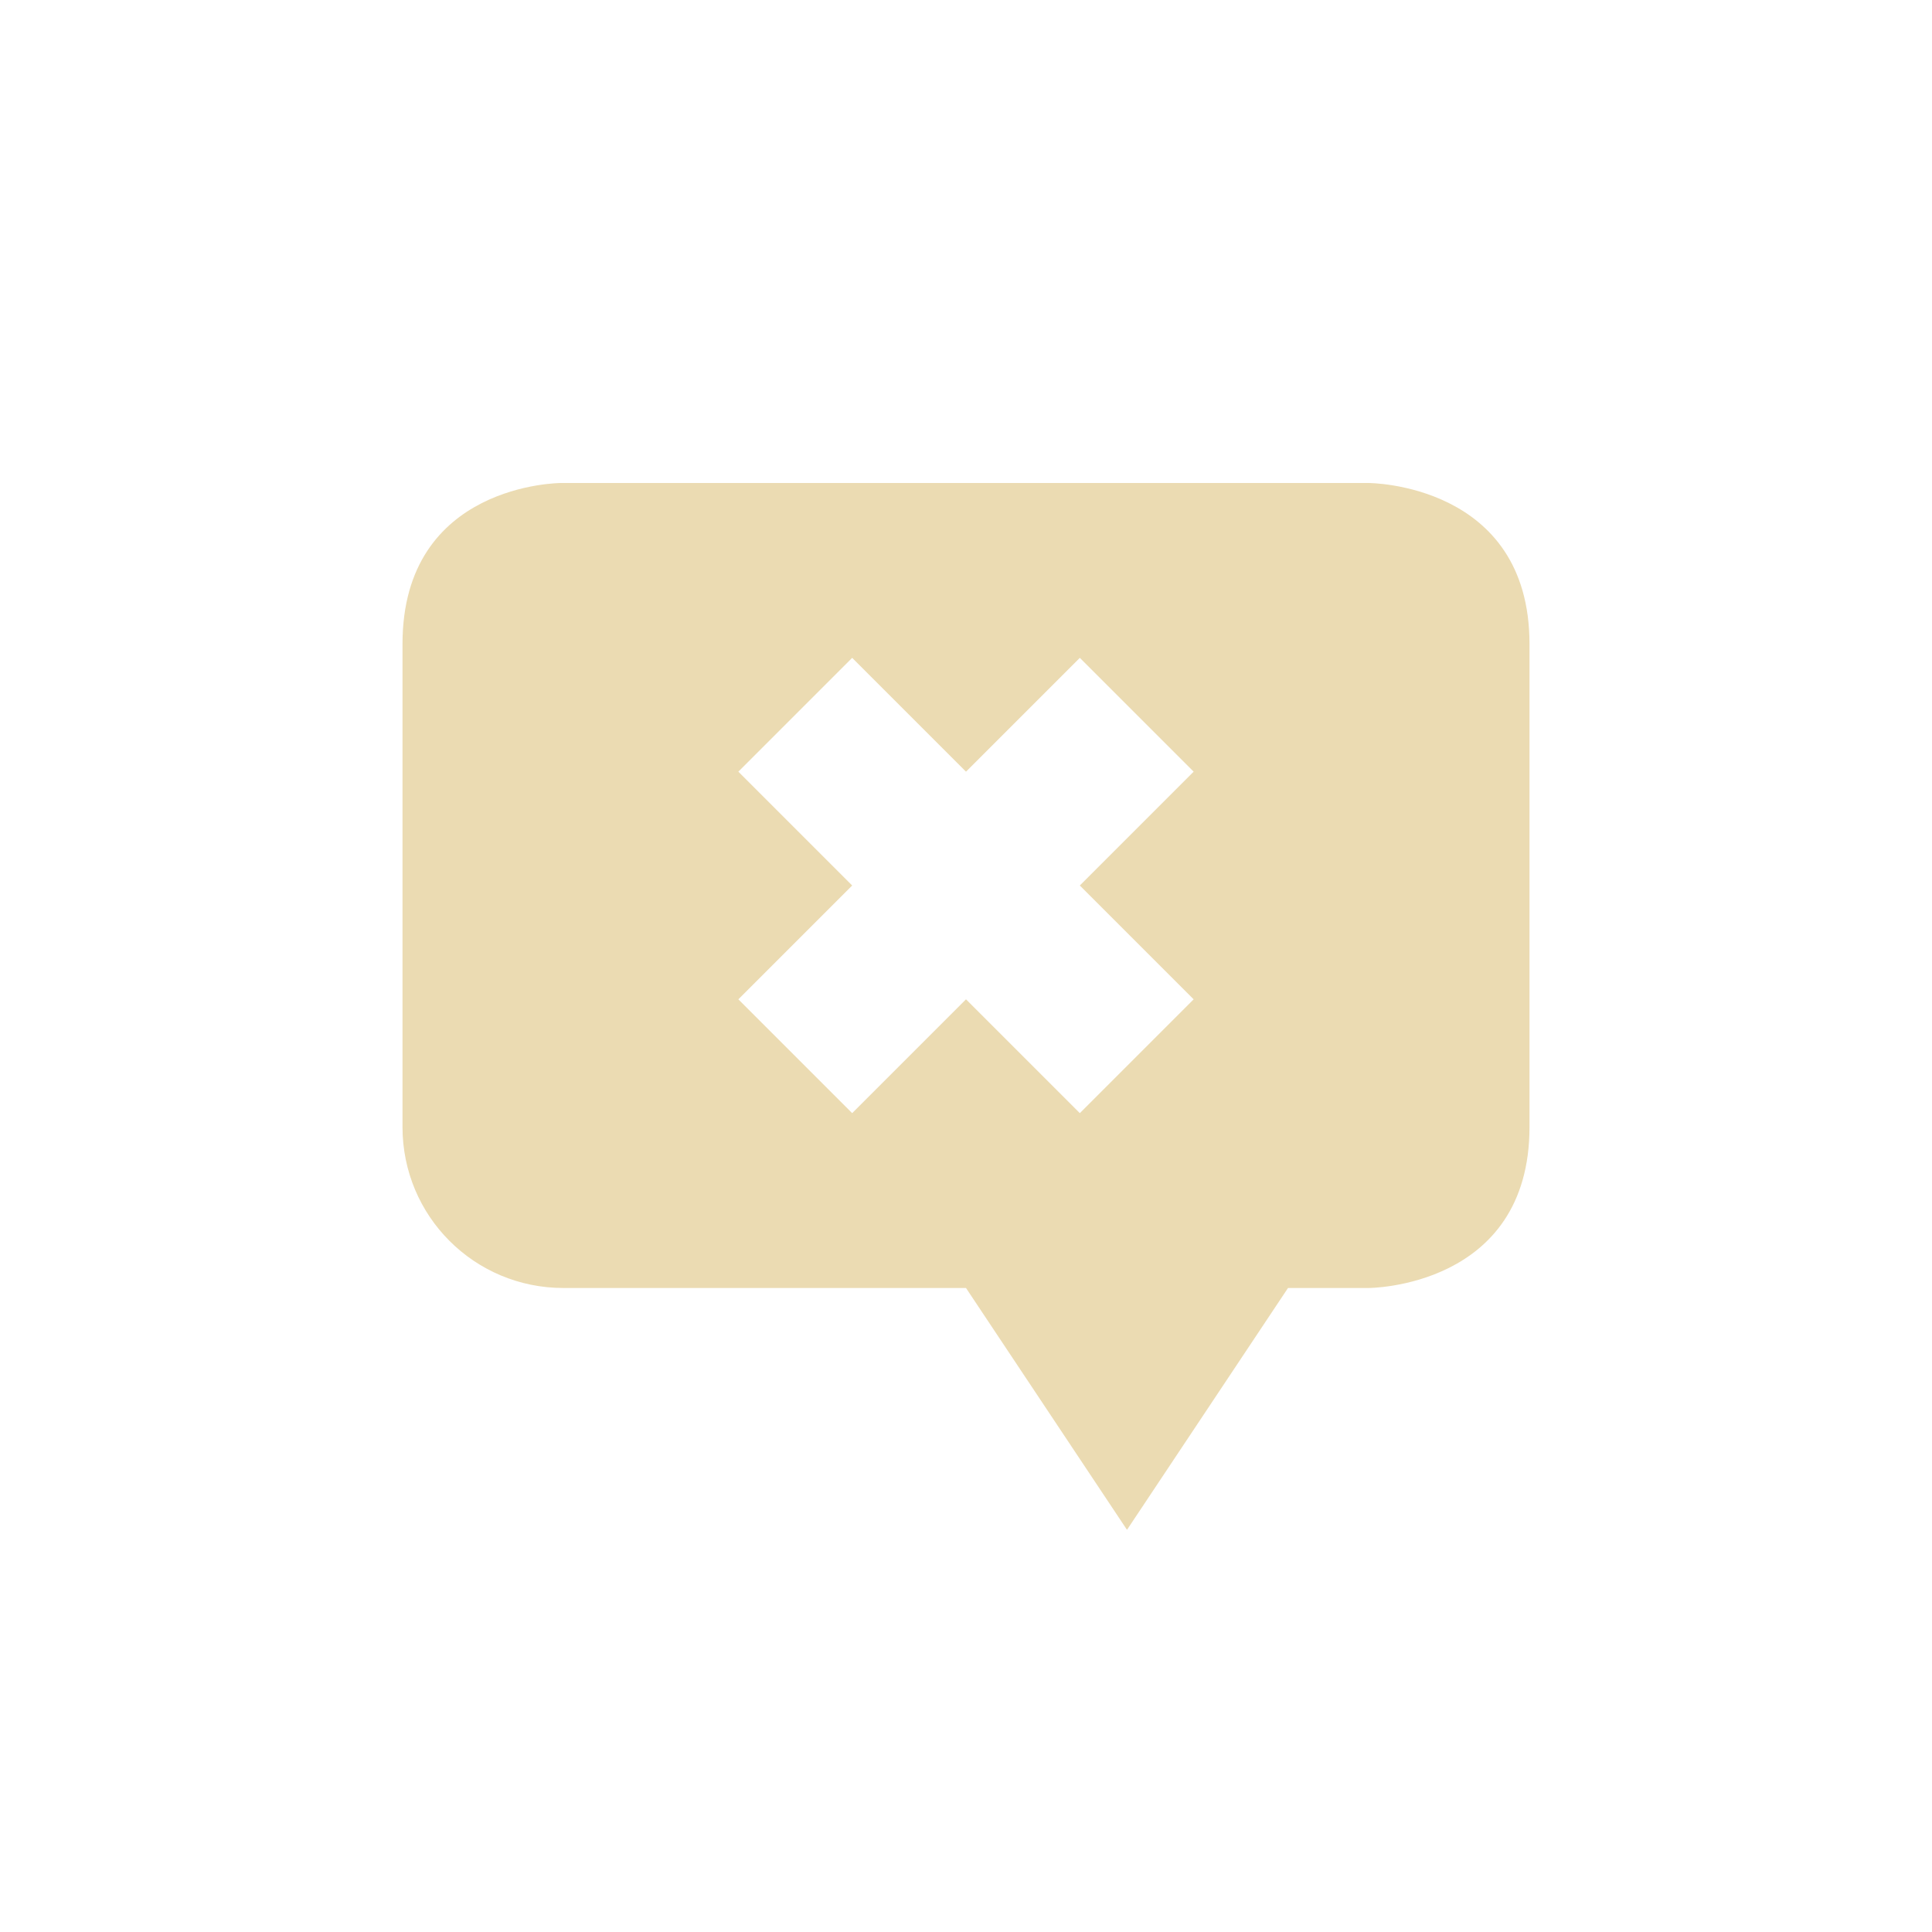
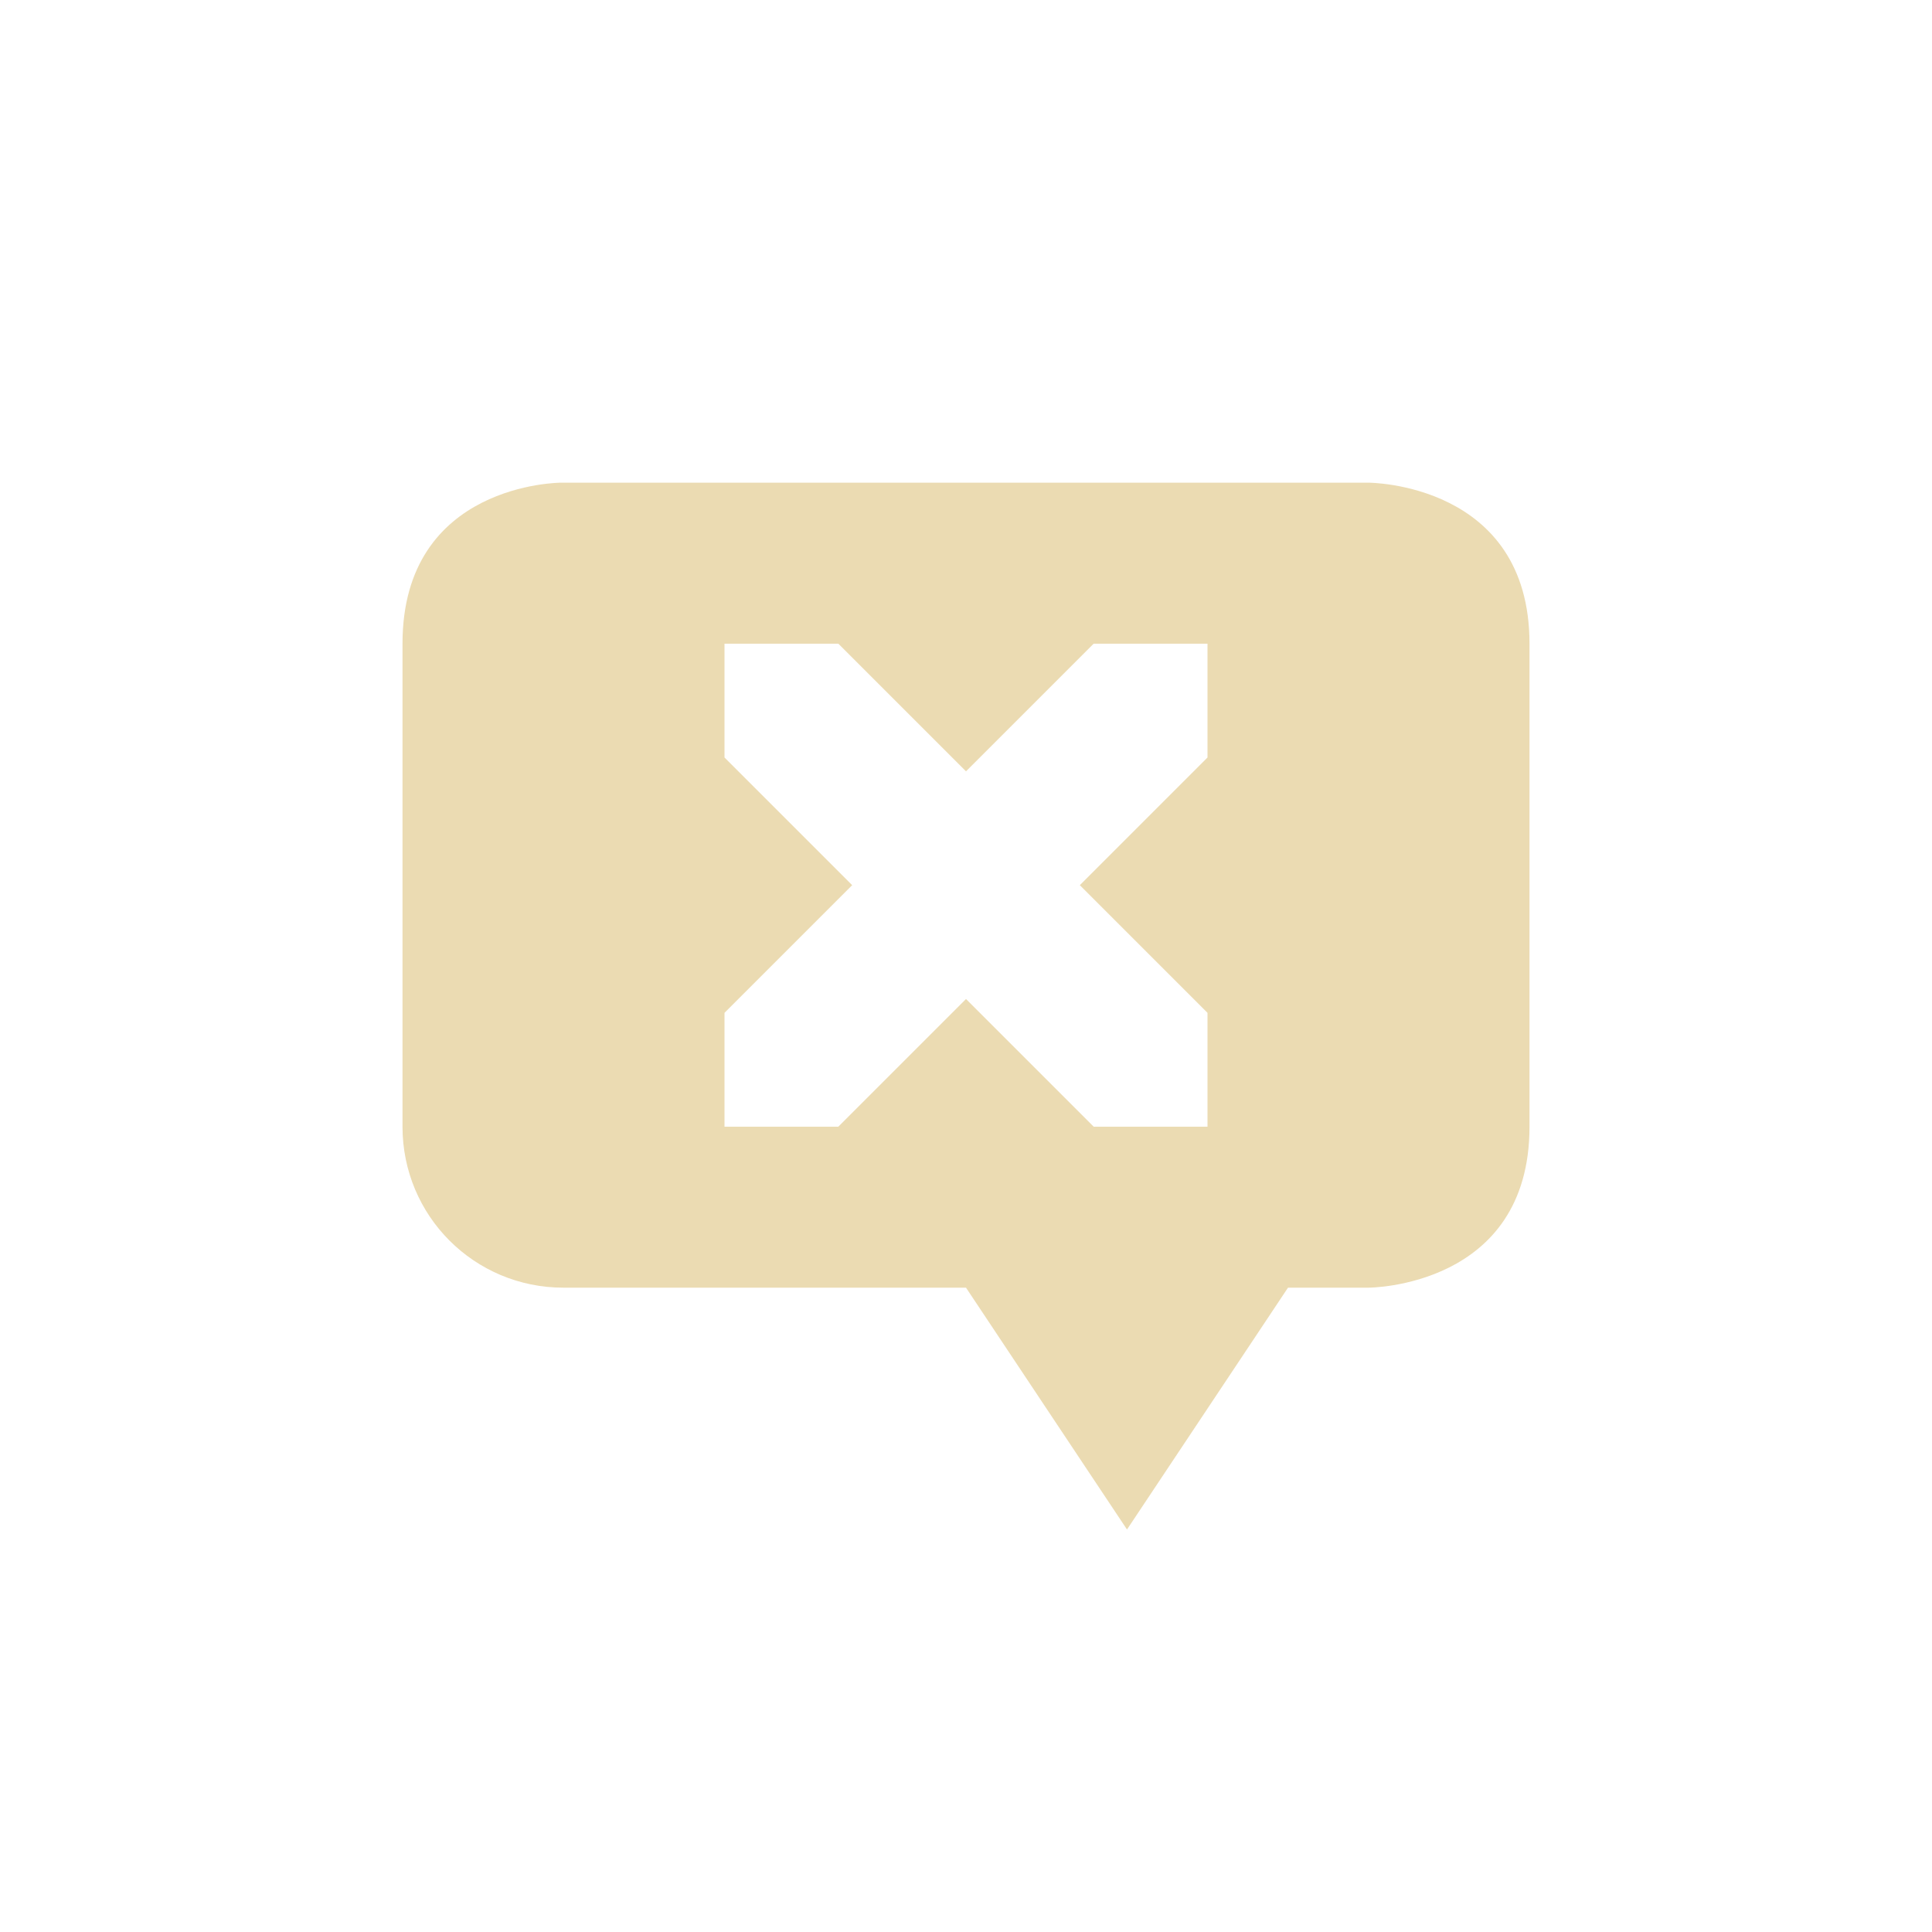
- <svg xmlns="http://www.w3.org/2000/svg" width="24" height="24" viewBox="0 0 24 24">
+ <svg xmlns="http://www.w3.org/2000/svg" width="24" height="24" version="1.1" viewBox="0 0 24 24">
  <defs>
-     <style id="current-color-scheme" type="text/css">
-    .ColorScheme-Text { color:#ebdbb2; } .ColorScheme-Highlight { color:#458588; }
-   </style>
+     <style type="text/css">.ColorScheme-Text { color:#ebdbb2; } .ColorScheme-Highlight { color:#458588; }</style>
  </defs>
-   <path style="fill:currentColor" class="ColorScheme-Text" d="m2.969 2s-1.969 0-1.969 2v6c0 1.108 0.892 2 2 2h5l2 3.004 2-3.004h1s2 0 2-2v-6c0-2-2-2-2-2h-10.031zm3.617 2.172l1.414 1.414 1.414-1.414 1.414 1.414-1.414 1.414 1.414 1.414-1.414 1.414-1.414-1.414-1.414 1.414-1.414-1.414 1.414-1.414-1.414-1.414 1.414-1.414z" transform="translate(4 4)" />
+   <path class="ColorScheme-Text" d="m6.969 5.996s-1.969 0-1.969 2v6c0 1.108 0.892 2 2 2h5l2 3.004 2-3.004h1s2 0 2-2v-6c0-2-2-2-2-2zm2.031 2h1.414l1.586 1.586 1.586-1.586h1.414v1.414l-1.586 1.586 1.586 1.586v1.414h-1.414l-1.586-1.586-1.586 1.586h-1.414v-1.414l1.586-1.586-1.586-1.586z" fill="currentColor" />
</svg>
